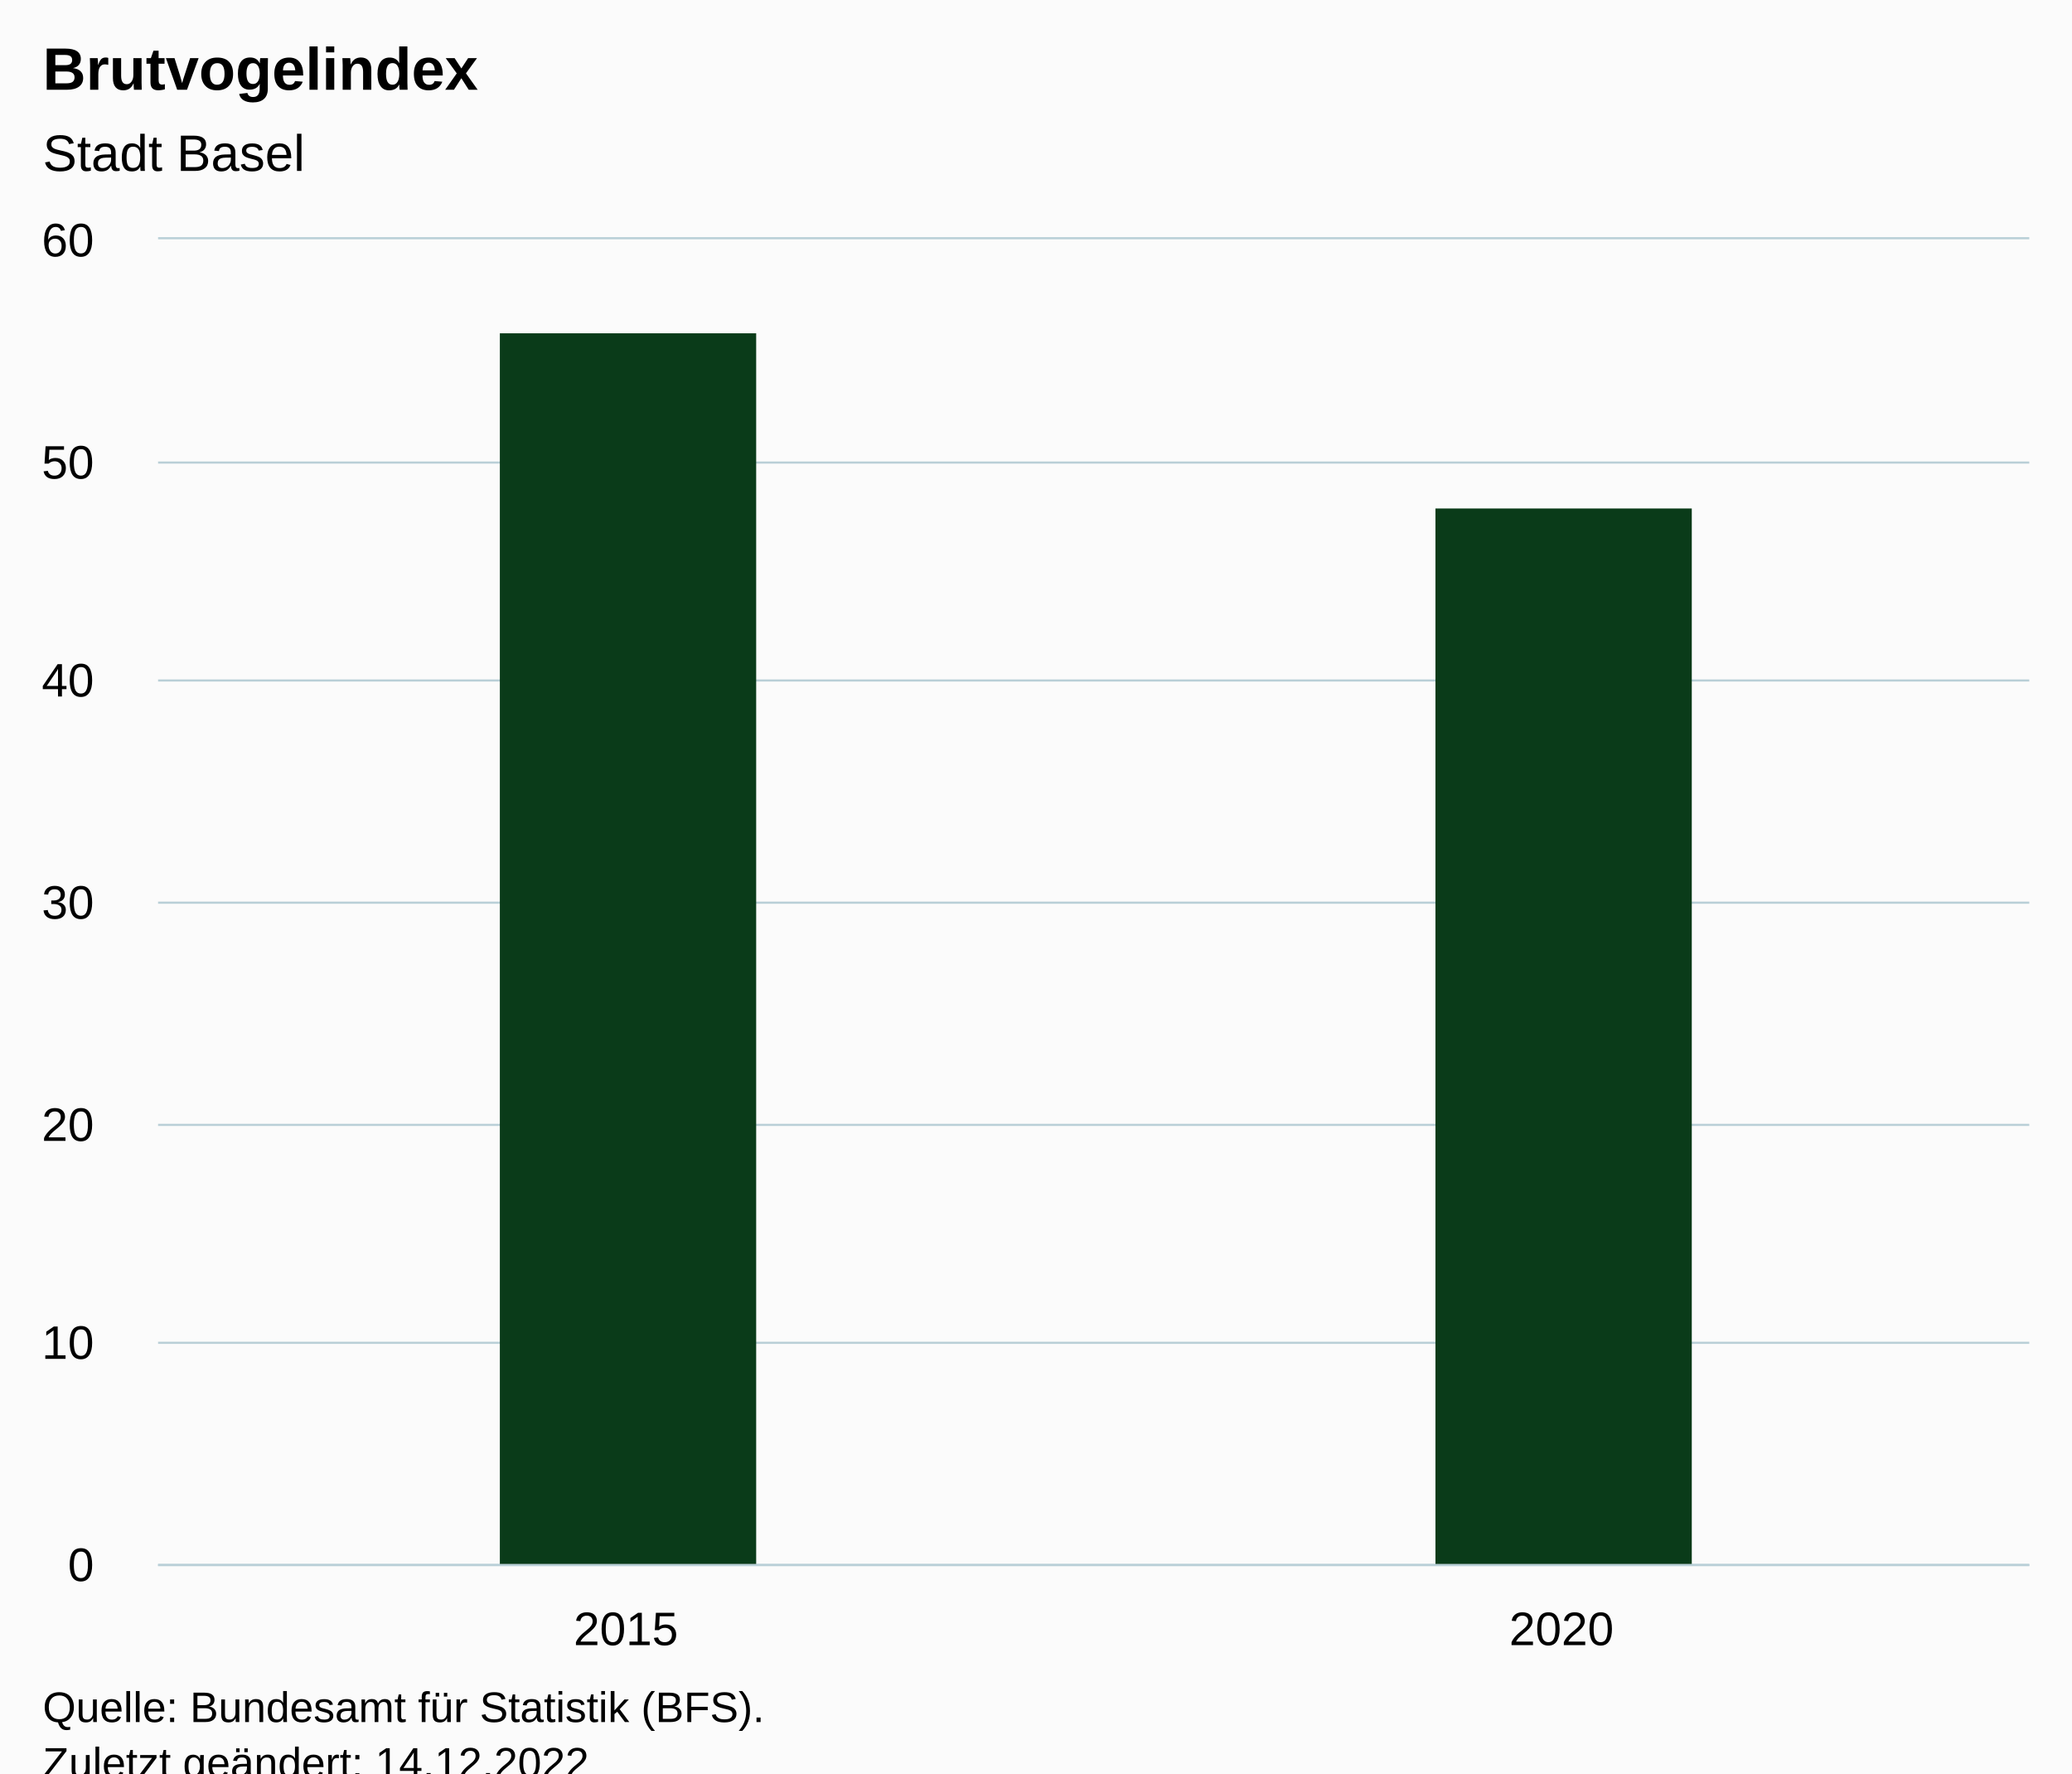
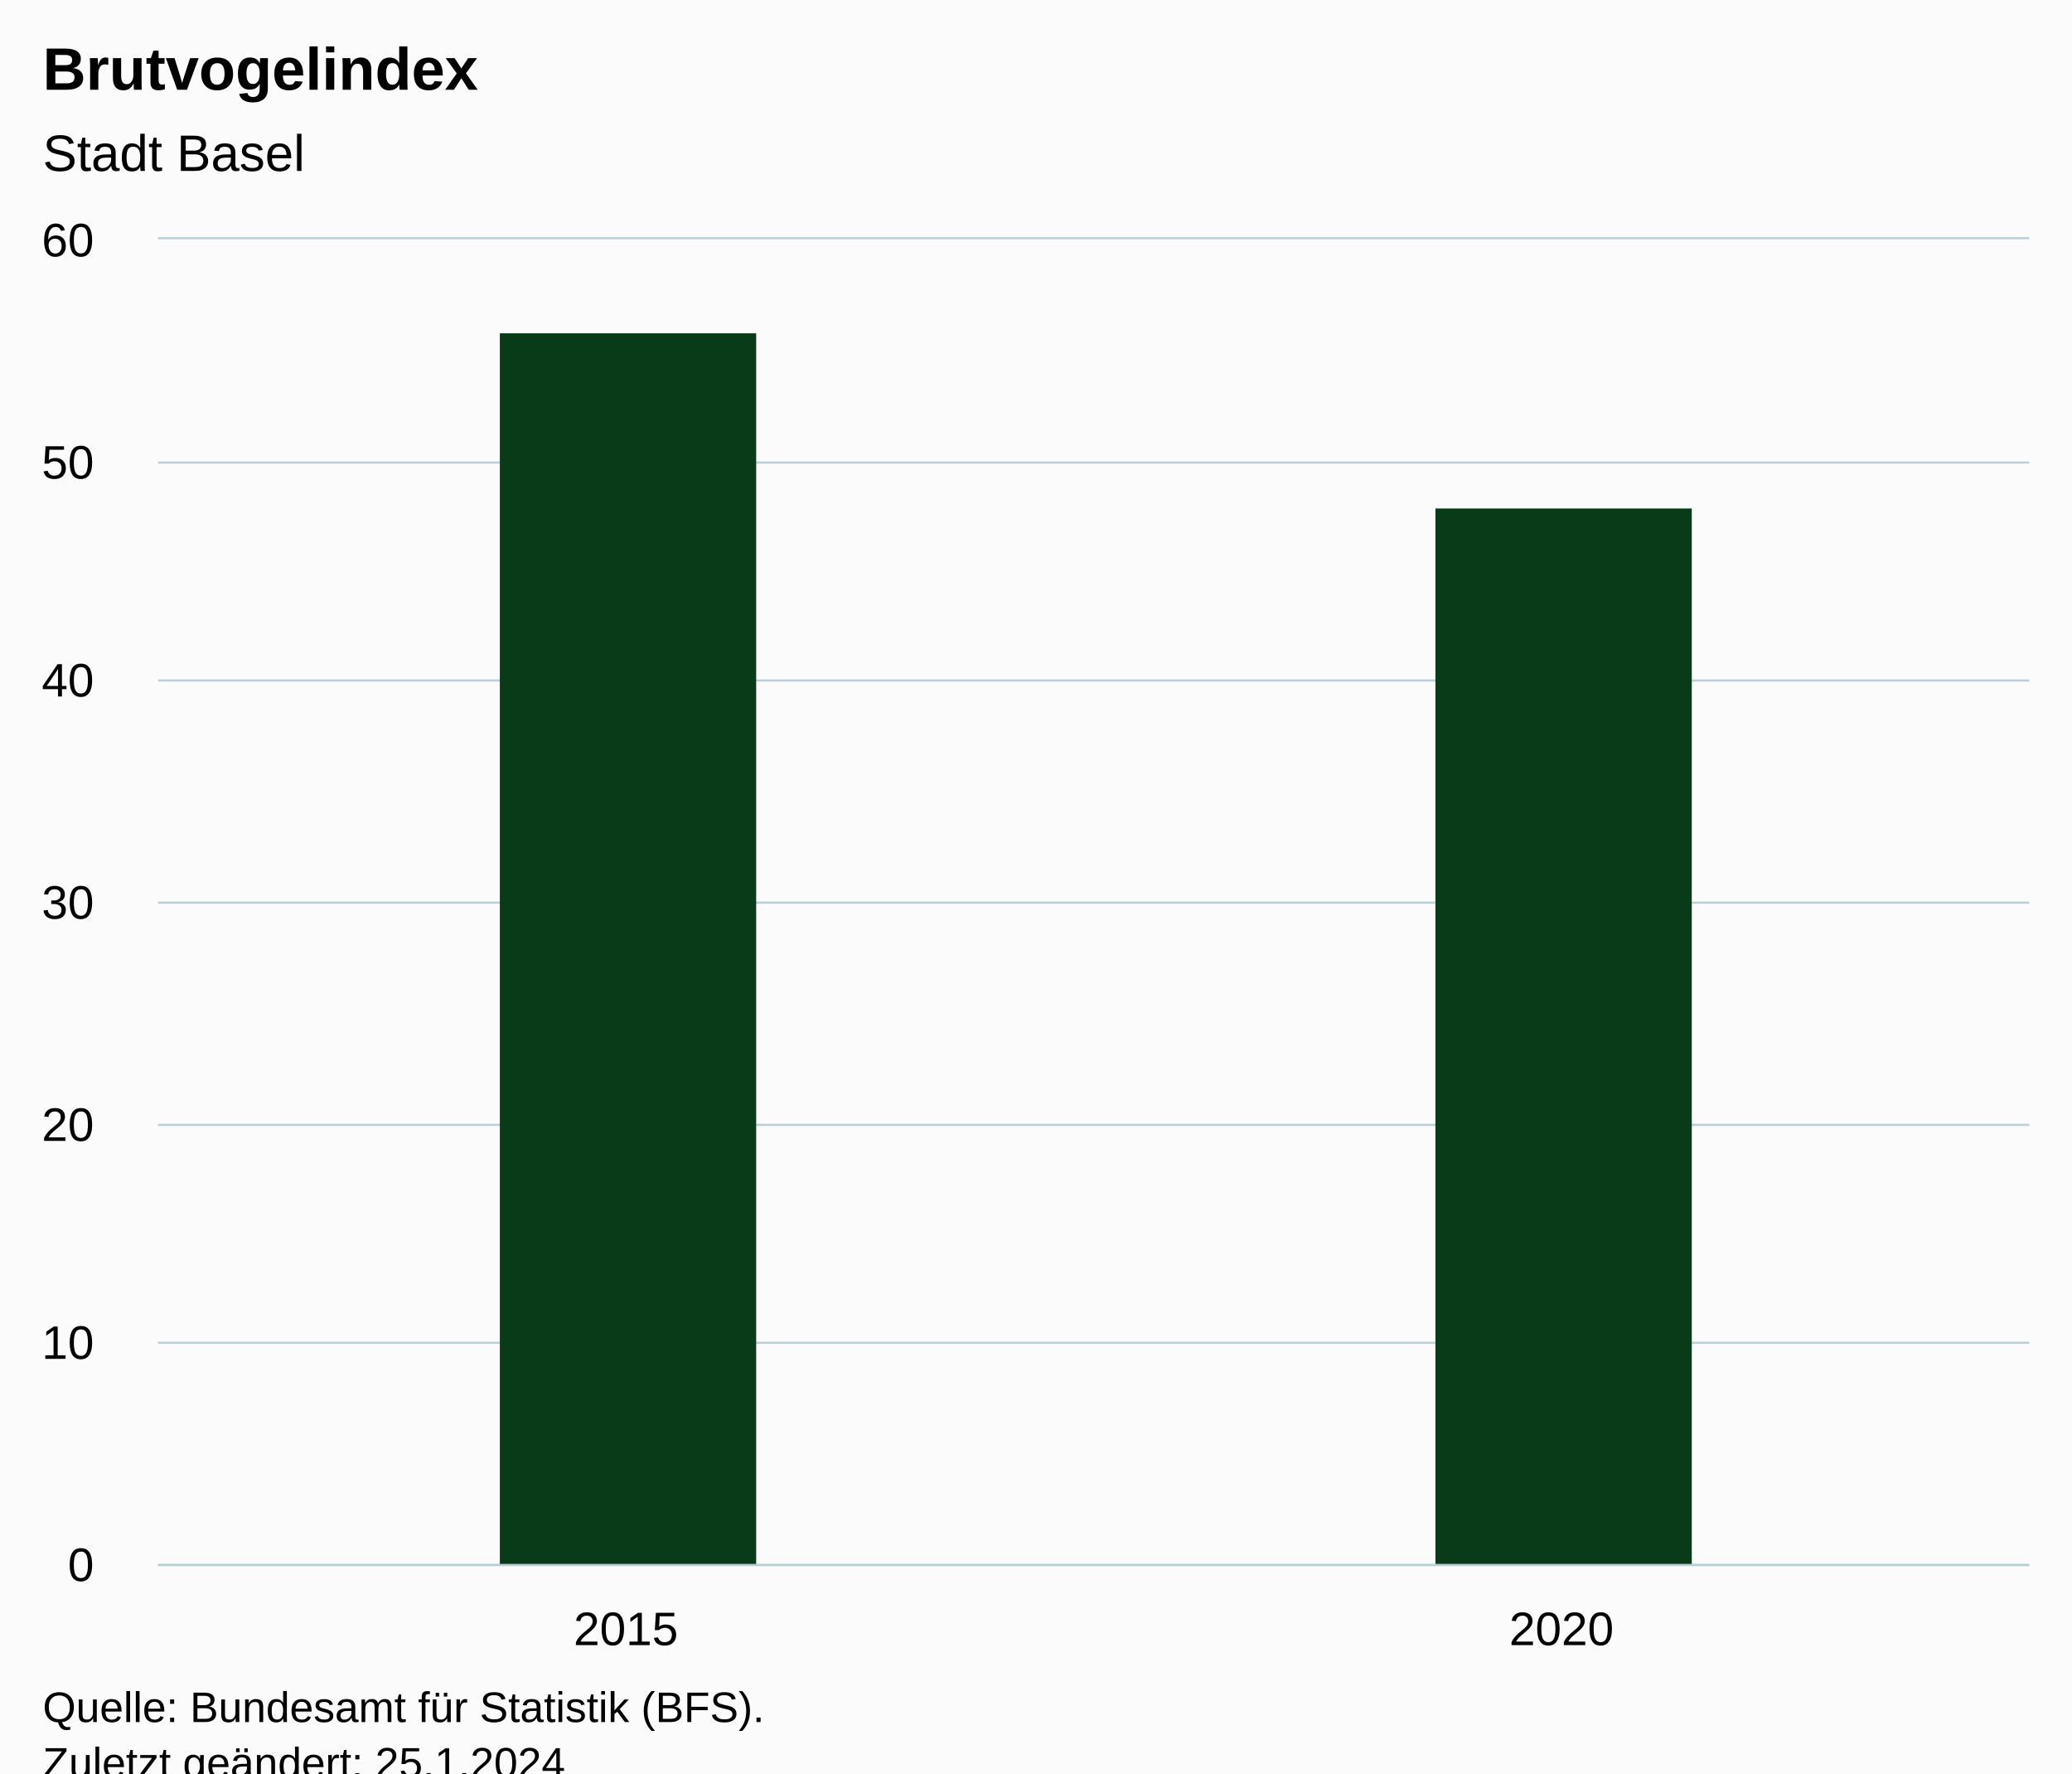
<svg xmlns="http://www.w3.org/2000/svg" version="1.1" class="highcharts-root" style="font-family:Arial;font-size:12px;" viewBox="0 0 485 415">
  <defs>
-     <clipPath id="highcharts-kebz9ec-9-">
+     <clipPath id="highcharts-2e3n8sf-9-">
      <rect x="0" y="0" width="438" height="310" fill="none" />
    </clipPath>
-     <clipPath id="highcharts-kebz9ec-12-">
+     <clipPath id="highcharts-2e3n8sf-12-">
      <rect x="0" y="0" width="438" height="310" fill="none" />
    </clipPath>
-     <clipPath id="highcharts-kebz9ec-13-">
+     <clipPath id="highcharts-2e3n8sf-13-">
      <rect x="37" y="56" width="438" height="310" fill="none" />
    </clipPath>
  </defs>
  <rect fill="#fbfbfb" class="highcharts-background" x="0" y="0" width="485" height="428" rx="0" ry="0" />
  <rect fill="none" class="highcharts-plot-background" x="37" y="56" width="438" height="310" />
  <g class="highcharts-pane-group" data-z-index="0" />
  <g class="highcharts-grid highcharts-xaxis-grid" data-z-index="1">
    <path fill="none" data-z-index="1" class="highcharts-grid-line" d="M 255.5 56 L 255.5 366" opacity="1" />
    <path fill="none" data-z-index="1" class="highcharts-grid-line" d="M 474.5 56 L 474.5 366" opacity="1" />
    <path fill="none" data-z-index="1" class="highcharts-grid-line" d="M 36.5 56 L 36.5 366" opacity="1" />
  </g>
  <g class="highcharts-grid highcharts-yaxis-grid" data-z-index="1">
    <path fill="none" stroke="#B9CFD7" stroke-width="0.5" data-z-index="1" class="highcharts-grid-line" d="M 37 366.25 L 475 366.25" opacity="1" />
    <path fill="none" stroke="#B9CFD7" stroke-width="0.5" data-z-index="1" class="highcharts-grid-line" d="M 37 314.25 L 475 314.25" opacity="1" />
    <path fill="none" stroke="#B9CFD7" stroke-width="0.5" data-z-index="1" class="highcharts-grid-line" d="M 37 263.25 L 475 263.25" opacity="1" />
    <path fill="none" stroke="#B9CFD7" stroke-width="0.5" data-z-index="1" class="highcharts-grid-line" d="M 37 211.25 L 475 211.25" opacity="1" />
    <path fill="none" stroke="#B9CFD7" stroke-width="0.5" data-z-index="1" class="highcharts-grid-line" d="M 37 159.25 L 475 159.25" opacity="1" />
    <path fill="none" stroke="#B9CFD7" stroke-width="0.5" data-z-index="1" class="highcharts-grid-line" d="M 37 108.25 L 475 108.25" opacity="1" />
    <path fill="none" stroke="#B9CFD7" stroke-width="0.5" data-z-index="1" class="highcharts-grid-line" d="M 37 55.75 L 475 55.75" opacity="1" />
  </g>
  <rect fill="none" class="highcharts-plot-border" data-z-index="1" x="37" y="56" width="438" height="310" />
  <g class="highcharts-axis highcharts-xaxis" data-z-index="2">
    <path fill="none" class="highcharts-axis-line" stroke="#B9CFD7" stroke-width="0.5" data-z-index="7" d="M 37 366.25 L 475 366.25" />
  </g>
  <g class="highcharts-axis highcharts-yaxis" data-z-index="2">
    <path fill="none" class="highcharts-axis-line" data-z-index="7" d="M 37 56 L 37 366" />
  </g>
  <g class="highcharts-series-group" data-z-index="3">
-     <g class="highcharts-series highcharts-series-0 highcharts-column-series" data-z-index="0.1" opacity="1" transform="translate(37,56) scale(1 1)" clip-path="url(#highcharts-kebz9ec-12-)">
+     <g class="highcharts-series highcharts-series-0 highcharts-column-series" data-z-index="0.1" opacity="1" transform="translate(37,56) scale(1 1)" clip-path="url(#highcharts-2e3n8sf-12-)">
      <rect x="80" y="22" width="60" height="289" fill="#0A3B19" opacity="1" class="highcharts-point" />
      <rect x="299" y="63" width="60" height="248" fill="#0A3B19" opacity="1" class="highcharts-point" />
    </g>
    <g class="highcharts-markers highcharts-series-0 highcharts-column-series" data-z-index="0.1" opacity="1" transform="translate(37,56) scale(1 1)" clip-path="none" />
  </g>
  <text x="10" text-anchor="start" class="highcharts-title" data-z-index="4" style="color:#000000;font-size:14px;font-weight:bold;fill:#000000;" y="21">
    <tspan>Brutvogelindex</tspan>
  </text>
  <text x="10" text-anchor="start" class="highcharts-subtitle" data-z-index="4" style="color:#000000;font-size:12px;font-weight:normal;fill:#000000;" y="40">
    <tspan>Stadt Basel</tspan>
  </text>
  <text x="10" text-anchor="start" class="highcharts-caption" data-z-index="4" style="color:#666666;fill:#666666;" y="400" />
  <g class="highcharts-axis-labels highcharts-xaxis-labels" data-z-index="7">
    <text x="146.5" style="color:#000000;cursor:default;font-size:11px;fill:#000000;" text-anchor="middle" transform="translate(0,0)" y="385" opacity="1">2015</text>
    <text x="365.5" style="color:#000000;cursor:default;font-size:11px;fill:#000000;" text-anchor="middle" transform="translate(0,0)" y="385" opacity="1">2020</text>
  </g>
  <g class="highcharts-axis-labels highcharts-yaxis-labels" data-z-index="7">
    <text x="22" style="color:#000000;cursor:default;font-size:11px;fill:#000000;" text-anchor="end" transform="translate(0,0)" y="370" opacity="1">0</text>
    <text x="22" style="color:#000000;cursor:default;font-size:11px;fill:#000000;" text-anchor="end" transform="translate(0,0)" y="318" opacity="1">10</text>
    <text x="22" style="color:#000000;cursor:default;font-size:11px;fill:#000000;" text-anchor="end" transform="translate(0,0)" y="267" opacity="1">20</text>
    <text x="22" style="color:#000000;cursor:default;font-size:11px;fill:#000000;" text-anchor="end" transform="translate(0,0)" y="215" opacity="1">30</text>
    <text x="22" style="color:#000000;cursor:default;font-size:11px;fill:#000000;" text-anchor="end" transform="translate(0,0)" y="163" opacity="1">40</text>
    <text x="22" style="color:#000000;cursor:default;font-size:11px;fill:#000000;" text-anchor="end" transform="translate(0,0)" y="112" opacity="1">50</text>
    <text x="22" style="color:#000000;cursor:default;font-size:11px;fill:#000000;" text-anchor="end" transform="translate(0,0)" y="60" opacity="1">60</text>
  </g>
  <text x="10" class="highcharts-credits" text-anchor="start" data-z-index="8" style="cursor:default;color:#000000;font-size:10px;fill:#000000;" y="403">
    <tspan>Quelle: Bundesamt für Statistik (BFS).</tspan>
-     <tspan x="10" dy="13">Zuletzt geändert: 14.12.2022</tspan>
+     <tspan x="10" dy="13">Zuletzt geändert: 25.1.2024</tspan>
  </text>
-   <g class="highcharts-control-points" data-z-index="99" clip-path="url(#highcharts-kebz9ec-13-)" />
+   <g class="highcharts-control-points" data-z-index="99" clip-path="url(#highcharts-2e3n8sf-13-)" />
</svg>
